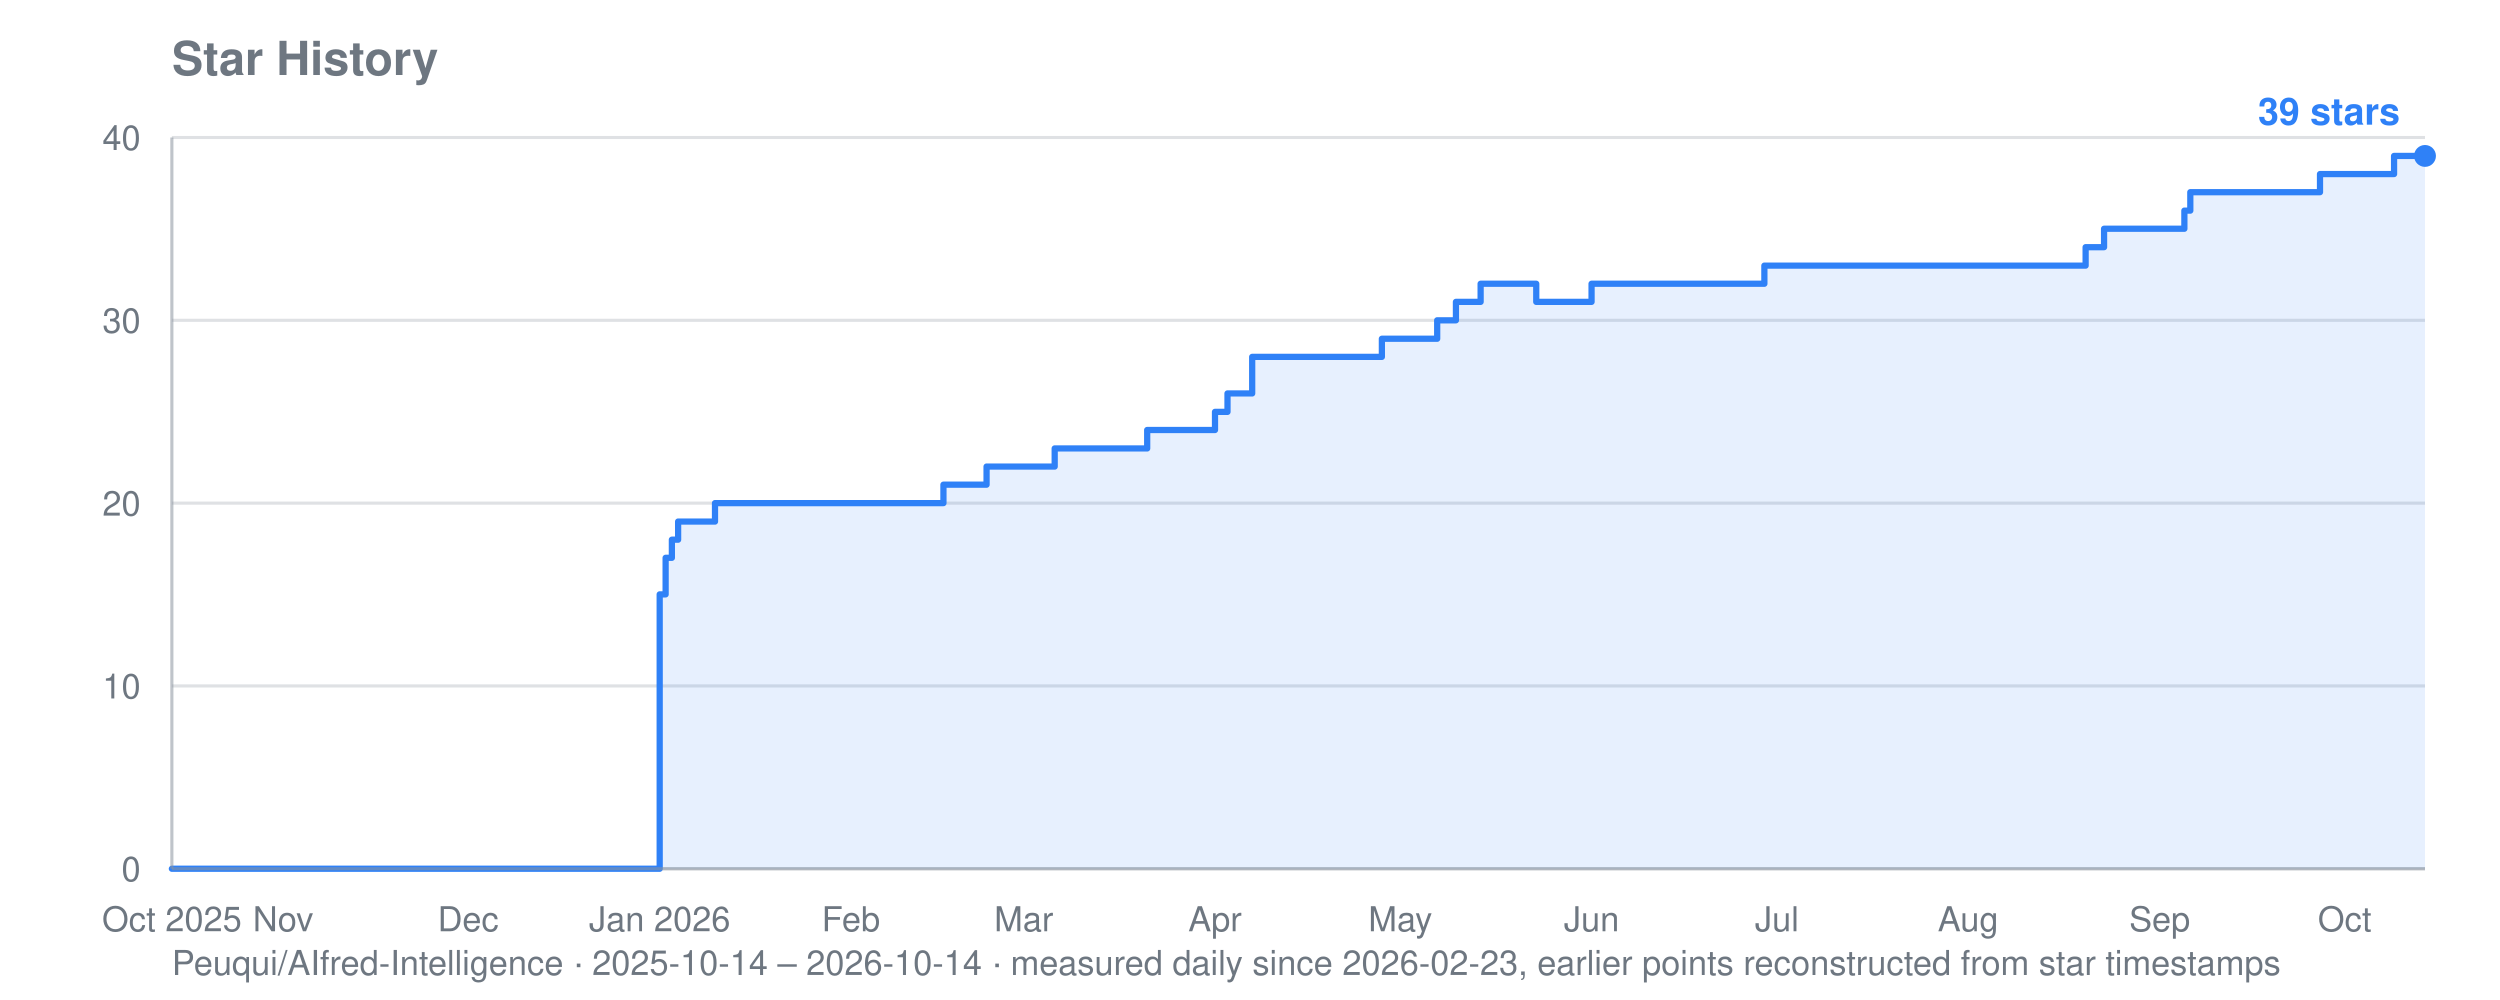
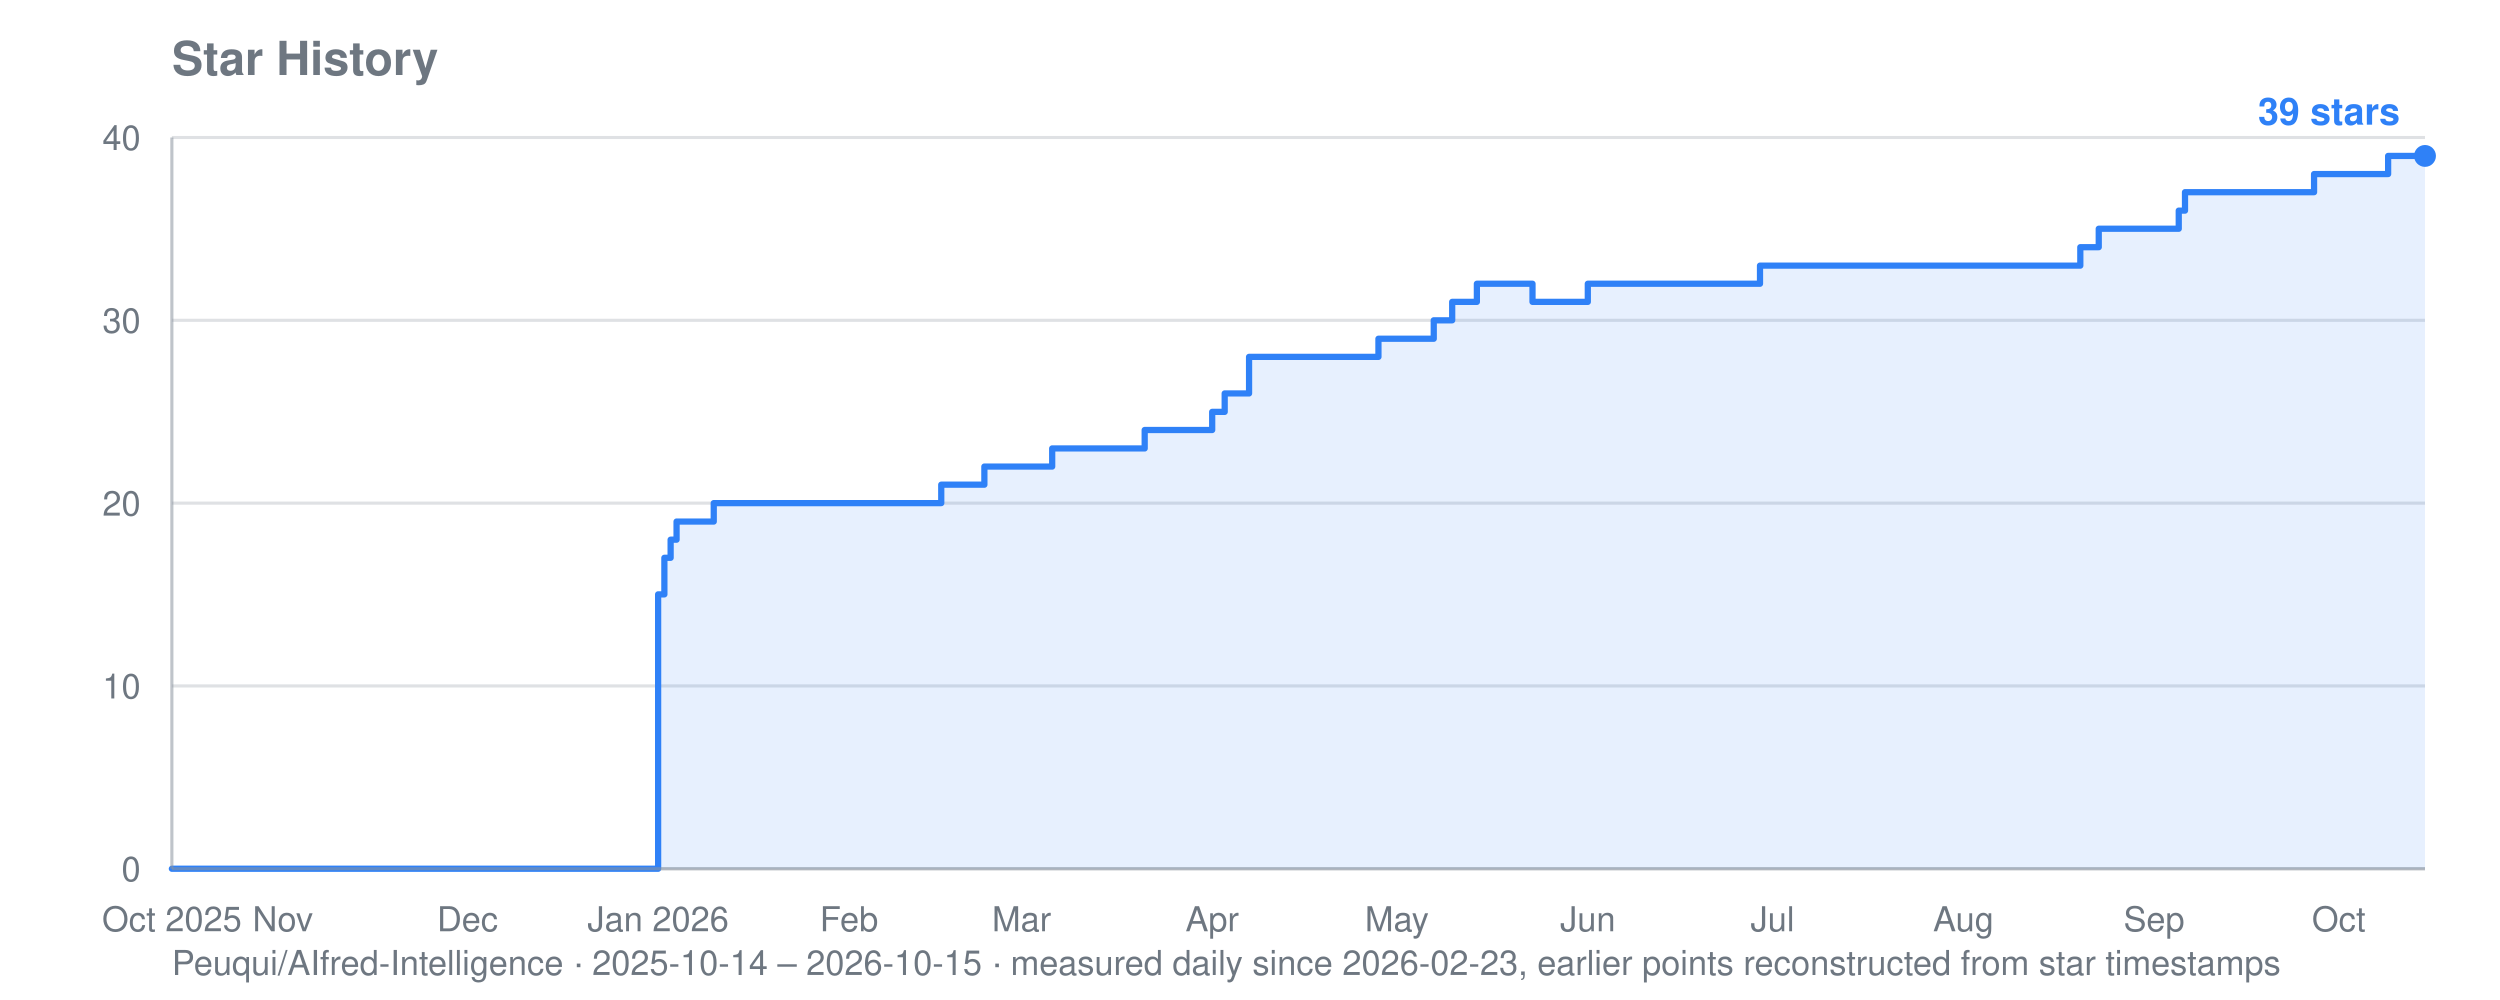
<svg xmlns="http://www.w3.org/2000/svg" viewBox="0 0 800 320" width="800" height="320" role="img" aria-label="Star history for Peuqui/AIfred-Intelligence: 39 stars">
  <text font-family="system-ui, -apple-system, Segoe UI, Helvetica, Arial, sans-serif" font-size="15" font-weight="600" fill="#6e7781" x="55" y="24">Star History</text>
-   <text font-family="system-ui, -apple-system, Segoe UI, Helvetica, Arial, sans-serif" font-size="11" fill="#6e7781" x="55" y="312">Peuqui/AIfred-Intelligence · 2025-10-14 – 2026-10-14 · measured daily since 2026-02-23, earlier points reconstructed from star timestamps</text>
+   <text font-family="system-ui, -apple-system, Segoe UI, Helvetica, Arial, sans-serif" font-size="11" fill="#6e7781" x="55" y="312">Peuqui/AIfred-Intelligence · 2025-10-14 – 2026-10-15 · measured daily since 2026-02-23, earlier points reconstructed from star timestamps</text>
  <line stroke="#8b949e" stroke-width="1" opacity="0.28" x1="55" y1="278.0" x2="776" y2="278.0" />
  <text font-family="system-ui, -apple-system, Segoe UI, Helvetica, Arial, sans-serif" font-size="11" fill="#6e7781" x="45" y="282.0" text-anchor="end">0</text>
  <line stroke="#8b949e" stroke-width="1" opacity="0.28" x1="55" y1="219.5" x2="776" y2="219.5" />
  <text font-family="system-ui, -apple-system, Segoe UI, Helvetica, Arial, sans-serif" font-size="11" fill="#6e7781" x="45" y="223.5" text-anchor="end">10</text>
  <line stroke="#8b949e" stroke-width="1" opacity="0.28" x1="55" y1="161.0" x2="776" y2="161.0" />
  <text font-family="system-ui, -apple-system, Segoe UI, Helvetica, Arial, sans-serif" font-size="11" fill="#6e7781" x="45" y="165.0" text-anchor="end">20</text>
  <line stroke="#8b949e" stroke-width="1" opacity="0.28" x1="55" y1="102.5" x2="776" y2="102.5" />
  <text font-family="system-ui, -apple-system, Segoe UI, Helvetica, Arial, sans-serif" font-size="11" fill="#6e7781" x="45" y="106.5" text-anchor="end">30</text>
  <line stroke="#8b949e" stroke-width="1" opacity="0.28" x1="55" y1="44.0" x2="776" y2="44.0" />
  <text font-family="system-ui, -apple-system, Segoe UI, Helvetica, Arial, sans-serif" font-size="11" fill="#6e7781" x="45" y="48.0" text-anchor="end">40</text>
  <text font-family="system-ui, -apple-system, Segoe UI, Helvetica, Arial, sans-serif" font-size="11" fill="#6e7781" x="55.0" y="298" text-anchor="middle">Oct 2025</text>
-   <text font-family="system-ui, -apple-system, Segoe UI, Helvetica, Arial, sans-serif" font-size="11" fill="#6e7781" x="90.6" y="298" text-anchor="middle">Nov</text>
-   <text font-family="system-ui, -apple-system, Segoe UI, Helvetica, Arial, sans-serif" font-size="11" fill="#6e7781" x="149.8" y="298" text-anchor="middle">Dec</text>
-   <text font-family="system-ui, -apple-system, Segoe UI, Helvetica, Arial, sans-serif" font-size="11" fill="#6e7781" x="211.1" y="298" text-anchor="middle">Jan 2026</text>
-   <text font-family="system-ui, -apple-system, Segoe UI, Helvetica, Arial, sans-serif" font-size="11" fill="#6e7781" x="272.3" y="298" text-anchor="middle">Feb</text>
-   <text font-family="system-ui, -apple-system, Segoe UI, Helvetica, Arial, sans-serif" font-size="11" fill="#6e7781" x="327.6" y="298" text-anchor="middle">Mar</text>
-   <text font-family="system-ui, -apple-system, Segoe UI, Helvetica, Arial, sans-serif" font-size="11" fill="#6e7781" x="388.8" y="298" text-anchor="middle">Apr</text>
-   <text font-family="system-ui, -apple-system, Segoe UI, Helvetica, Arial, sans-serif" font-size="11" fill="#6e7781" x="448.1" y="298" text-anchor="middle">May</text>
-   <text font-family="system-ui, -apple-system, Segoe UI, Helvetica, Arial, sans-serif" font-size="11" fill="#6e7781" x="509.3" y="298" text-anchor="middle">Jun</text>
-   <text font-family="system-ui, -apple-system, Segoe UI, Helvetica, Arial, sans-serif" font-size="11" fill="#6e7781" x="568.6" y="298" text-anchor="middle">Jul</text>
-   <text font-family="system-ui, -apple-system, Segoe UI, Helvetica, Arial, sans-serif" font-size="11" fill="#6e7781" x="629.8" y="298" text-anchor="middle">Aug</text>
-   <text font-family="system-ui, -apple-system, Segoe UI, Helvetica, Arial, sans-serif" font-size="11" fill="#6e7781" x="691.1" y="298" text-anchor="middle">Sep</text>
-   <text font-family="system-ui, -apple-system, Segoe UI, Helvetica, Arial, sans-serif" font-size="11" fill="#6e7781" x="750.3" y="298" text-anchor="middle">Oct</text>
-   <polygon fill="#2f81f7" opacity="0.12" points="55.0,278.0 55.0,278.0 211.1,278.0 211.1,190.2 213.0,190.2 213.0,178.5 215.0,178.5 215.0,172.7 217.0,172.7 217.0,166.9 228.8,166.9 228.8,161.0 301.9,161.0 301.9,155.1 315.7,155.1 315.7,149.3 317.7,149.3 317.7,149.3 319.7,149.3 319.7,149.3 321.7,149.3 321.7,149.3 323.6,149.3 323.6,149.3 325.6,149.3 325.6,149.3 327.6,149.3 327.6,149.3 329.6,149.3 329.6,149.3 331.5,149.3 331.5,149.3 333.5,149.3 333.5,149.3 335.5,149.3 335.5,149.3 337.5,149.3 337.5,143.5 339.4,143.5 339.4,143.5 341.4,143.5 341.4,143.5 343.4,143.5 343.4,143.5 345.4,143.5 345.4,143.5 347.4,143.5 347.4,143.5 349.3,143.5 349.3,143.5 351.3,143.5 351.3,143.5 353.3,143.5 353.3,143.5 355.3,143.5 355.3,143.5 357.2,143.5 357.2,143.5 359.2,143.5 359.2,143.5 361.2,143.5 361.2,143.5 363.2,143.5 363.2,143.5 365.1,143.5 365.1,143.5 367.1,143.5 367.1,137.6 369.1,137.6 369.1,137.6 371.1,137.6 371.1,137.6 373.0,137.6 373.0,137.6 375.0,137.6 375.0,137.6 377.0,137.6 377.0,137.6 379.0,137.6 379.0,137.6 380.9,137.6 380.9,137.6 382.9,137.6 382.9,137.6 388.8,137.6 388.8,131.8 390.8,131.8 390.8,131.8 392.8,131.8 392.8,125.9 394.8,125.9 394.8,125.9 396.7,125.9 396.7,125.9 400.7,125.9 400.7,114.2 402.7,114.2 402.7,114.2 404.6,114.2 404.6,114.2 406.6,114.2 406.6,114.2 408.6,114.2 408.6,114.2 410.6,114.2 410.6,114.2 412.5,114.2 412.5,114.2 414.5,114.2 414.5,114.2 416.5,114.2 416.5,114.2 418.5,114.2 418.5,114.2 420.4,114.2 420.4,114.2 422.4,114.2 422.4,114.2 424.4,114.2 424.4,114.2 426.4,114.2 426.4,114.2 428.3,114.2 428.3,114.2 430.3,114.2 430.3,114.2 432.3,114.2 432.3,114.2 434.3,114.2 434.3,114.2 436.2,114.2 436.2,114.2 438.2,114.2 438.2,114.2 440.2,114.2 440.2,114.2 442.2,114.2 442.2,108.4 444.1,108.4 444.1,108.4 446.1,108.4 446.1,108.4 448.1,108.4 448.1,108.4 450.1,108.4 450.1,108.4 452.0,108.4 452.0,108.4 454.0,108.4 454.0,108.4 456.0,108.4 456.0,108.4 458.0,108.4 458.0,108.4 459.9,108.4 459.9,102.5 461.9,102.5 461.9,102.5 463.9,102.5 463.9,102.5 465.9,102.5 465.9,96.6 467.8,96.6 467.8,96.6 469.8,96.6 469.8,96.6 471.8,96.6 471.8,96.6 473.8,96.6 473.8,90.8 475.7,90.8 475.7,90.8 477.7,90.8 477.7,90.8 479.7,90.8 479.7,90.8 481.7,90.8 481.7,90.8 483.6,90.8 483.6,90.8 485.6,90.8 485.6,90.8 487.6,90.8 487.6,90.8 489.6,90.8 489.6,90.8 491.6,90.8 491.6,96.6 493.5,96.6 493.5,96.6 495.5,96.6 495.5,96.6 497.5,96.6 497.5,96.6 499.5,96.6 499.5,96.6 501.4,96.6 501.4,96.6 503.4,96.6 503.4,96.6 505.4,96.6 505.4,96.6 507.4,96.6 507.4,96.6 509.3,96.6 509.3,90.8 511.3,90.8 511.3,90.8 513.3,90.8 513.3,90.8 515.3,90.8 515.3,90.8 517.2,90.8 517.2,90.8 519.2,90.8 519.2,90.8 521.2,90.8 521.2,90.8 523.2,90.8 523.2,90.8 525.1,90.8 525.1,90.8 527.1,90.8 527.1,90.8 529.1,90.8 529.1,90.8 531.1,90.8 531.1,90.8 533.0,90.8 533.0,90.8 535.0,90.8 535.0,90.8 537.0,90.8 537.0,90.8 539.0,90.8 539.0,90.8 540.9,90.8 540.9,90.8 542.9,90.8 542.9,90.8 544.9,90.8 544.9,90.8 546.9,90.8 546.9,90.8 548.8,90.8 548.8,90.8 550.8,90.8 550.8,90.8 552.8,90.8 552.8,90.8 554.8,90.8 554.8,90.8 556.7,90.8 556.7,90.8 558.7,90.8 558.7,90.8 560.7,90.8 560.7,90.8 562.7,90.8 562.7,90.8 564.6,90.8 564.6,85.0 566.6,85.0 566.6,85.0 568.6,85.0 568.6,85.0 570.6,85.0 570.6,85.0 572.5,85.0 572.5,85.0 574.5,85.0 574.5,85.0 576.5,85.0 576.5,85.0 578.5,85.0 578.5,85.0 580.4,85.0 580.4,85.0 582.4,85.0 582.4,85.0 584.4,85.0 584.4,85.0 586.4,85.0 586.4,85.0 588.3,85.0 588.3,85.0 590.3,85.0 590.3,85.0 592.3,85.0 592.3,85.0 594.3,85.0 594.3,85.0 596.2,85.0 596.2,85.0 598.2,85.0 598.2,85.0 600.2,85.0 600.2,85.0 602.2,85.0 602.2,85.0 604.1,85.0 604.1,85.0 606.1,85.0 606.1,85.0 608.1,85.0 608.1,85.0 610.1,85.0 610.1,85.0 612.0,85.0 612.0,85.0 614.0,85.0 614.0,85.0 616.0,85.0 616.0,85.0 618.0,85.0 618.0,85.0 619.9,85.0 619.9,85.0 621.9,85.0 621.9,85.0 623.9,85.0 623.9,85.0 625.9,85.0 625.9,85.0 627.8,85.0 627.8,85.0 629.8,85.0 629.8,85.0 631.8,85.0 631.8,85.0 633.8,85.0 633.8,85.0 635.8,85.0 635.8,85.0 637.7,85.0 637.7,85.0 639.7,85.0 639.7,85.0 641.7,85.0 641.7,85.0 643.7,85.0 643.7,85.0 645.6,85.0 645.6,85.0 647.6,85.0 647.6,85.0 649.6,85.0 649.6,85.0 651.6,85.0 651.6,85.0 653.5,85.0 653.5,85.0 655.5,85.0 655.5,85.0 657.5,85.0 657.5,85.0 659.5,85.0 659.5,85.0 661.4,85.0 661.4,85.0 663.4,85.0 663.4,85.0 665.4,85.0 665.4,85.0 667.4,85.0 667.4,79.1 669.3,79.1 669.3,79.1 671.3,79.1 671.3,79.1 673.3,79.1 673.3,73.2 675.3,73.2 675.3,73.2 677.2,73.2 677.2,73.2 679.2,73.2 679.2,73.2 681.2,73.2 681.2,73.2 683.2,73.2 683.2,73.2 685.1,73.2 685.1,73.2 687.1,73.2 687.1,73.2 689.1,73.2 689.1,73.2 691.1,73.2 691.1,73.2 693.0,73.2 693.0,73.2 695.0,73.2 695.0,73.2 697.0,73.2 697.0,73.2 699.0,73.2 699.0,67.4 700.9,67.4 700.9,61.5 702.9,61.5 702.9,61.5 704.9,61.5 704.9,61.5 706.9,61.5 706.9,61.5 708.8,61.5 708.8,61.5 710.8,61.5 710.8,61.5 712.8,61.5 712.8,61.5 714.8,61.5 714.8,61.5 716.7,61.5 716.7,61.5 718.7,61.5 718.7,61.5 720.7,61.5 720.7,61.5 722.7,61.5 722.7,61.5 724.6,61.5 724.6,61.5 726.6,61.5 726.6,61.5 728.6,61.5 728.6,61.5 730.6,61.5 730.6,61.5 732.5,61.5 732.5,61.5 734.5,61.5 734.5,61.5 736.5,61.5 736.5,61.5 738.5,61.5 738.5,61.5 740.4,61.5 740.4,61.5 742.4,61.5 742.4,55.7 744.4,55.7 744.4,55.7 746.4,55.7 746.4,55.7 748.3,55.7 748.3,55.7 750.3,55.7 750.3,55.7 752.3,55.7 752.3,55.7 754.3,55.7 754.3,55.7 756.2,55.7 756.2,55.7 758.2,55.7 758.2,55.7 760.2,55.7 760.2,55.7 762.2,55.7 762.2,55.7 764.1,55.7 764.1,55.7 766.1,55.7 766.1,49.9 768.1,49.9 768.1,49.9 770.1,49.9 770.1,49.9 772.0,49.9 772.0,49.9 774.0,49.9 774.0,49.9 776.0,49.9 776.0,49.9 776.0,278.0" />
-   <polyline fill="none" stroke="#2f81f7" stroke-width="2" stroke-linejoin="round" stroke-linecap="round" points="55.0,278.0 211.1,278.0 211.1,190.2 213.0,190.2 213.0,178.5 215.0,178.5 215.0,172.7 217.0,172.7 217.0,166.9 228.8,166.9 228.8,161.0 301.9,161.0 301.9,155.1 315.7,155.1 315.7,149.3 317.7,149.3 317.7,149.3 319.7,149.3 319.7,149.3 321.7,149.3 321.7,149.3 323.6,149.3 323.6,149.3 325.6,149.3 325.6,149.3 327.6,149.3 327.6,149.3 329.6,149.3 329.6,149.3 331.5,149.3 331.5,149.3 333.5,149.3 333.5,149.3 335.5,149.3 335.5,149.3 337.5,149.3 337.5,143.5 339.4,143.5 339.4,143.5 341.4,143.5 341.4,143.5 343.4,143.5 343.4,143.5 345.4,143.5 345.4,143.5 347.4,143.5 347.4,143.5 349.3,143.5 349.3,143.5 351.3,143.5 351.3,143.5 353.3,143.5 353.3,143.5 355.3,143.5 355.3,143.5 357.2,143.5 357.2,143.5 359.2,143.5 359.2,143.5 361.2,143.5 361.2,143.5 363.2,143.5 363.2,143.5 365.1,143.5 365.1,143.5 367.1,143.5 367.1,137.6 369.1,137.6 369.1,137.6 371.1,137.6 371.1,137.6 373.0,137.6 373.0,137.6 375.0,137.6 375.0,137.6 377.0,137.6 377.0,137.6 379.0,137.6 379.0,137.6 380.9,137.6 380.9,137.6 382.9,137.6 382.9,137.6 388.8,137.6 388.8,131.8 390.8,131.8 390.8,131.8 392.8,131.8 392.8,125.9 394.8,125.9 394.8,125.9 396.7,125.9 396.7,125.9 400.7,125.9 400.7,114.2 402.7,114.2 402.7,114.2 404.6,114.2 404.6,114.2 406.6,114.2 406.6,114.2 408.6,114.2 408.6,114.2 410.6,114.2 410.6,114.2 412.5,114.2 412.5,114.2 414.5,114.2 414.5,114.2 416.5,114.2 416.5,114.2 418.5,114.2 418.5,114.2 420.4,114.2 420.4,114.2 422.4,114.2 422.4,114.2 424.4,114.2 424.4,114.2 426.4,114.2 426.4,114.2 428.3,114.2 428.3,114.2 430.3,114.2 430.3,114.2 432.3,114.2 432.3,114.2 434.3,114.2 434.3,114.2 436.2,114.2 436.2,114.2 438.2,114.2 438.2,114.2 440.2,114.2 440.2,114.2 442.2,114.2 442.2,108.4 444.1,108.4 444.1,108.4 446.1,108.4 446.1,108.4 448.1,108.4 448.1,108.4 450.1,108.4 450.1,108.4 452.0,108.4 452.0,108.4 454.0,108.4 454.0,108.4 456.0,108.4 456.0,108.4 458.0,108.4 458.0,108.4 459.9,108.4 459.9,102.5 461.9,102.5 461.9,102.5 463.9,102.5 463.9,102.5 465.9,102.5 465.9,96.6 467.8,96.6 467.8,96.6 469.8,96.6 469.8,96.6 471.8,96.6 471.8,96.6 473.8,96.6 473.8,90.8 475.7,90.8 475.7,90.8 477.7,90.8 477.7,90.8 479.7,90.8 479.7,90.8 481.7,90.8 481.7,90.8 483.6,90.8 483.6,90.8 485.6,90.8 485.6,90.8 487.6,90.8 487.6,90.8 489.6,90.8 489.6,90.8 491.6,90.8 491.6,96.6 493.5,96.6 493.5,96.6 495.5,96.6 495.5,96.6 497.5,96.6 497.5,96.6 499.5,96.6 499.5,96.6 501.4,96.6 501.4,96.6 503.4,96.6 503.4,96.6 505.4,96.6 505.4,96.6 507.4,96.6 507.4,96.6 509.3,96.6 509.3,90.8 511.3,90.8 511.3,90.8 513.3,90.8 513.3,90.8 515.3,90.8 515.3,90.8 517.2,90.8 517.2,90.8 519.2,90.8 519.2,90.8 521.2,90.8 521.2,90.8 523.2,90.8 523.2,90.8 525.1,90.8 525.1,90.8 527.1,90.8 527.1,90.8 529.1,90.8 529.1,90.8 531.1,90.8 531.1,90.8 533.0,90.8 533.0,90.8 535.0,90.8 535.0,90.8 537.0,90.8 537.0,90.8 539.0,90.8 539.0,90.8 540.9,90.8 540.9,90.8 542.9,90.8 542.9,90.8 544.9,90.8 544.9,90.8 546.9,90.8 546.9,90.8 548.8,90.8 548.8,90.8 550.8,90.8 550.8,90.8 552.8,90.8 552.8,90.8 554.8,90.8 554.8,90.8 556.7,90.8 556.7,90.8 558.7,90.8 558.7,90.8 560.7,90.8 560.7,90.8 562.7,90.8 562.7,90.8 564.6,90.8 564.6,85.0 566.6,85.0 566.6,85.0 568.6,85.0 568.6,85.0 570.6,85.0 570.6,85.0 572.5,85.0 572.5,85.0 574.5,85.0 574.5,85.0 576.5,85.0 576.5,85.0 578.5,85.0 578.5,85.0 580.4,85.0 580.4,85.0 582.4,85.0 582.4,85.0 584.4,85.0 584.4,85.0 586.4,85.0 586.4,85.0 588.3,85.0 588.3,85.0 590.3,85.0 590.3,85.0 592.3,85.0 592.3,85.0 594.3,85.0 594.3,85.0 596.2,85.0 596.2,85.0 598.2,85.0 598.2,85.0 600.2,85.0 600.2,85.0 602.2,85.0 602.2,85.0 604.1,85.0 604.1,85.0 606.1,85.0 606.1,85.0 608.1,85.0 608.1,85.0 610.1,85.0 610.1,85.0 612.0,85.0 612.0,85.0 614.0,85.0 614.0,85.0 616.0,85.0 616.0,85.0 618.0,85.0 618.0,85.0 619.9,85.0 619.9,85.0 621.9,85.0 621.9,85.0 623.9,85.0 623.9,85.0 625.9,85.0 625.9,85.0 627.8,85.0 627.8,85.0 629.8,85.0 629.8,85.0 631.8,85.0 631.8,85.0 633.8,85.0 633.8,85.0 635.8,85.0 635.8,85.0 637.7,85.0 637.7,85.0 639.7,85.0 639.7,85.0 641.7,85.0 641.7,85.0 643.7,85.0 643.7,85.0 645.6,85.0 645.6,85.0 647.6,85.0 647.6,85.0 649.6,85.0 649.6,85.0 651.6,85.0 651.6,85.0 653.5,85.0 653.5,85.0 655.5,85.0 655.5,85.0 657.5,85.0 657.5,85.0 659.5,85.0 659.5,85.0 661.4,85.0 661.4,85.0 663.4,85.0 663.4,85.0 665.4,85.0 665.4,85.0 667.4,85.0 667.4,79.1 669.3,79.1 669.3,79.1 671.3,79.1 671.3,79.1 673.3,79.1 673.3,73.2 675.3,73.2 675.3,73.2 677.2,73.2 677.2,73.2 679.2,73.2 679.2,73.2 681.2,73.2 681.2,73.2 683.2,73.2 683.2,73.2 685.1,73.2 685.1,73.2 687.1,73.2 687.1,73.2 689.1,73.2 689.1,73.2 691.1,73.2 691.1,73.2 693.0,73.2 693.0,73.2 695.0,73.2 695.0,73.2 697.0,73.2 697.0,73.2 699.0,73.2 699.0,67.4 700.9,67.4 700.9,61.5 702.9,61.5 702.9,61.5 704.9,61.5 704.9,61.5 706.9,61.5 706.9,61.5 708.8,61.5 708.8,61.5 710.8,61.5 710.8,61.5 712.8,61.5 712.8,61.5 714.8,61.5 714.8,61.5 716.7,61.5 716.7,61.5 718.7,61.5 718.7,61.5 720.7,61.5 720.7,61.5 722.7,61.5 722.7,61.5 724.6,61.5 724.6,61.5 726.6,61.5 726.6,61.5 728.6,61.5 728.6,61.5 730.6,61.5 730.6,61.5 732.5,61.5 732.5,61.5 734.5,61.5 734.5,61.5 736.5,61.5 736.5,61.5 738.5,61.5 738.5,61.5 740.4,61.5 740.4,61.5 742.4,61.5 742.4,55.7 744.4,55.7 744.4,55.7 746.4,55.7 746.4,55.7 748.3,55.7 748.3,55.7 750.3,55.7 750.3,55.7 752.3,55.7 752.3,55.7 754.3,55.7 754.3,55.7 756.2,55.7 756.2,55.7 758.2,55.7 758.2,55.7 760.2,55.7 760.2,55.7 762.2,55.7 762.2,55.7 764.1,55.7 764.1,55.7 766.1,55.7 766.1,49.9 768.1,49.9 768.1,49.9 770.1,49.9 770.1,49.9 772.0,49.9 772.0,49.9 774.0,49.9 774.0,49.9 776.0,49.9 776.0,49.9" />
+   <text font-family="system-ui, -apple-system, Segoe UI, Helvetica, Arial, sans-serif" font-size="11" fill="#6e7781" x="90.5" y="298" text-anchor="middle">Nov</text>
+   <text font-family="system-ui, -apple-system, Segoe UI, Helvetica, Arial, sans-serif" font-size="11" fill="#6e7781" x="149.6" y="298" text-anchor="middle">Dec</text>
+   <text font-family="system-ui, -apple-system, Segoe UI, Helvetica, Arial, sans-serif" font-size="11" fill="#6e7781" x="210.6" y="298" text-anchor="middle">Jan 2026</text>
+   <text font-family="system-ui, -apple-system, Segoe UI, Helvetica, Arial, sans-serif" font-size="11" fill="#6e7781" x="271.7" y="298" text-anchor="middle">Feb</text>
+   <text font-family="system-ui, -apple-system, Segoe UI, Helvetica, Arial, sans-serif" font-size="11" fill="#6e7781" x="326.9" y="298" text-anchor="middle">Mar</text>
+   <text font-family="system-ui, -apple-system, Segoe UI, Helvetica, Arial, sans-serif" font-size="11" fill="#6e7781" x="387.9" y="298" text-anchor="middle">Apr</text>
+   <text font-family="system-ui, -apple-system, Segoe UI, Helvetica, Arial, sans-serif" font-size="11" fill="#6e7781" x="447.0" y="298" text-anchor="middle">May</text>
+   <text font-family="system-ui, -apple-system, Segoe UI, Helvetica, Arial, sans-serif" font-size="11" fill="#6e7781" x="508.1" y="298" text-anchor="middle">Jun</text>
+   <text font-family="system-ui, -apple-system, Segoe UI, Helvetica, Arial, sans-serif" font-size="11" fill="#6e7781" x="567.2" y="298" text-anchor="middle">Jul</text>
+   <text font-family="system-ui, -apple-system, Segoe UI, Helvetica, Arial, sans-serif" font-size="11" fill="#6e7781" x="628.3" y="298" text-anchor="middle">Aug</text>
+   <text font-family="system-ui, -apple-system, Segoe UI, Helvetica, Arial, sans-serif" font-size="11" fill="#6e7781" x="689.3" y="298" text-anchor="middle">Sep</text>
+   <text font-family="system-ui, -apple-system, Segoe UI, Helvetica, Arial, sans-serif" font-size="11" fill="#6e7781" x="748.4" y="298" text-anchor="middle">Oct</text>
+   <polygon fill="#2f81f7" opacity="0.12" points="55.0,278.0 55.0,278.0 210.6,278.0 210.6,190.2 212.6,190.2 212.6,178.5 214.6,178.5 214.6,172.7 216.5,172.7 216.5,166.9 228.4,166.9 228.4,161.0 301.2,161.0 301.2,155.1 315.0,155.1 315.0,149.3 317.0,149.3 317.0,149.3 319.0,149.3 319.0,149.3 320.9,149.3 320.9,149.3 322.9,149.3 322.9,149.3 324.9,149.3 324.9,149.3 326.9,149.3 326.9,149.3 328.8,149.3 328.8,149.3 330.8,149.3 330.8,149.3 332.8,149.3 332.8,149.3 334.7,149.3 334.7,149.3 336.7,149.3 336.7,143.5 338.7,143.5 338.7,143.5 340.6,143.5 340.6,143.5 342.6,143.5 342.6,143.5 344.6,143.5 344.6,143.5 346.6,143.5 346.6,143.5 348.5,143.5 348.5,143.5 350.5,143.5 350.5,143.5 352.5,143.5 352.5,143.5 354.4,143.5 354.4,143.5 356.4,143.5 356.4,143.5 358.4,143.5 358.4,143.5 360.3,143.5 360.3,143.5 362.3,143.5 362.3,143.5 364.3,143.5 364.3,143.5 366.3,143.5 366.3,137.6 368.2,137.6 368.2,137.6 370.2,137.6 370.2,137.6 372.2,137.6 372.2,137.6 374.1,137.6 374.1,137.6 376.1,137.6 376.1,137.6 378.1,137.6 378.1,137.6 380.0,137.6 380.0,137.6 382.0,137.6 382.0,137.6 387.9,137.6 387.9,131.8 389.9,131.8 389.9,131.8 391.9,131.8 391.9,125.9 393.8,125.9 393.8,125.9 395.8,125.9 395.8,125.9 399.7,125.9 399.7,114.2 401.7,114.2 401.7,114.2 403.7,114.2 403.7,114.2 405.7,114.2 405.7,114.2 407.6,114.2 407.6,114.2 409.6,114.2 409.6,114.2 411.6,114.2 411.6,114.2 413.5,114.2 413.5,114.2 415.5,114.2 415.5,114.2 417.5,114.2 417.5,114.2 419.4,114.2 419.4,114.2 421.4,114.2 421.4,114.2 423.4,114.2 423.4,114.2 425.3,114.2 425.3,114.2 427.3,114.2 427.3,114.2 429.3,114.2 429.3,114.2 431.3,114.2 431.3,114.2 433.2,114.2 433.2,114.2 435.2,114.2 435.2,114.2 437.2,114.2 437.2,114.2 439.1,114.2 439.1,114.2 441.1,114.2 441.1,108.4 443.1,108.4 443.1,108.4 445.0,108.4 445.0,108.4 447.0,108.4 447.0,108.4 449.0,108.4 449.0,108.4 451.0,108.4 451.0,108.4 452.9,108.4 452.9,108.4 454.9,108.4 454.9,108.4 456.9,108.4 456.9,108.4 458.8,108.4 458.8,102.5 460.8,102.5 460.8,102.5 462.8,102.5 462.8,102.5 464.7,102.5 464.7,96.6 466.7,96.6 466.7,96.6 468.7,96.6 468.7,96.6 470.7,96.6 470.7,96.6 472.6,96.6 472.6,90.8 474.6,90.8 474.6,90.8 476.6,90.8 476.6,90.8 478.5,90.8 478.5,90.8 480.5,90.8 480.5,90.8 482.5,90.8 482.5,90.8 484.4,90.8 484.4,90.8 486.4,90.8 486.4,90.8 488.4,90.8 488.4,90.8 490.4,90.8 490.4,96.6 492.3,96.6 492.3,96.6 494.3,96.6 494.3,96.6 496.3,96.6 496.3,96.6 498.2,96.6 498.2,96.6 500.2,96.6 500.2,96.6 502.2,96.6 502.2,96.6 504.1,96.6 504.1,96.6 506.1,96.6 506.1,96.6 508.1,96.6 508.1,90.8 510.1,90.8 510.1,90.8 512.0,90.8 512.0,90.8 514.0,90.8 514.0,90.8 516.0,90.8 516.0,90.8 517.9,90.8 517.9,90.8 519.9,90.8 519.9,90.8 521.9,90.8 521.9,90.8 523.8,90.8 523.8,90.8 525.8,90.8 525.8,90.8 527.8,90.8 527.8,90.8 529.8,90.8 529.8,90.8 531.7,90.8 531.7,90.8 533.7,90.8 533.7,90.8 535.7,90.8 535.7,90.8 537.6,90.8 537.6,90.8 539.6,90.8 539.6,90.8 541.6,90.8 541.6,90.8 543.5,90.8 543.5,90.8 545.5,90.8 545.5,90.8 547.5,90.8 547.5,90.8 549.5,90.8 549.5,90.8 551.4,90.8 551.4,90.8 553.4,90.8 553.4,90.8 555.4,90.8 555.4,90.8 557.3,90.8 557.3,90.8 559.3,90.8 559.3,90.8 561.3,90.8 561.3,90.8 563.2,90.8 563.2,85.0 565.2,85.0 565.2,85.0 567.2,85.0 567.2,85.0 569.2,85.0 569.2,85.0 571.1,85.0 571.1,85.0 573.1,85.0 573.1,85.0 575.1,85.0 575.1,85.0 577.0,85.0 577.0,85.0 579.0,85.0 579.0,85.0 581.0,85.0 581.0,85.0 582.9,85.0 582.9,85.0 584.9,85.0 584.9,85.0 586.9,85.0 586.9,85.0 588.9,85.0 588.9,85.0 590.8,85.0 590.8,85.0 592.8,85.0 592.8,85.0 594.8,85.0 594.8,85.0 596.7,85.0 596.7,85.0 598.7,85.0 598.7,85.0 600.7,85.0 600.7,85.0 602.6,85.0 602.6,85.0 604.6,85.0 604.6,85.0 606.6,85.0 606.6,85.0 608.6,85.0 608.6,85.0 610.5,85.0 610.5,85.0 612.5,85.0 612.5,85.0 614.5,85.0 614.5,85.0 616.4,85.0 616.4,85.0 618.4,85.0 618.4,85.0 620.4,85.0 620.4,85.0 622.3,85.0 622.3,85.0 624.3,85.0 624.3,85.0 626.3,85.0 626.3,85.0 628.3,85.0 628.3,85.0 630.2,85.0 630.2,85.0 632.2,85.0 632.2,85.0 634.2,85.0 634.2,85.0 636.1,85.0 636.1,85.0 638.1,85.0 638.1,85.0 640.1,85.0 640.1,85.0 642.0,85.0 642.0,85.0 644.0,85.0 644.0,85.0 646.0,85.0 646.0,85.0 648.0,85.0 648.0,85.0 649.9,85.0 649.9,85.0 651.9,85.0 651.9,85.0 653.9,85.0 653.9,85.0 655.8,85.0 655.8,85.0 657.8,85.0 657.8,85.0 659.8,85.0 659.8,85.0 661.7,85.0 661.7,85.0 663.7,85.0 663.7,85.0 665.7,85.0 665.7,79.1 667.7,79.1 667.7,79.1 669.6,79.1 669.6,79.1 671.6,79.1 671.6,73.2 673.6,73.2 673.6,73.2 675.5,73.2 675.5,73.2 677.5,73.2 677.5,73.2 679.5,73.2 679.5,73.2 681.4,73.2 681.4,73.2 683.4,73.2 683.4,73.2 685.4,73.2 685.4,73.2 687.4,73.2 687.4,73.2 689.3,73.2 689.3,73.2 691.3,73.2 691.3,73.2 693.3,73.2 693.3,73.2 695.2,73.2 695.2,73.2 697.2,73.2 697.2,67.4 699.2,67.4 699.2,61.5 701.1,61.5 701.1,61.5 703.1,61.5 703.1,61.5 705.1,61.5 705.1,61.5 707.1,61.5 707.1,61.5 709.0,61.5 709.0,61.5 711.0,61.5 711.0,61.5 713.0,61.5 713.0,61.5 714.9,61.5 714.9,61.5 716.9,61.5 716.9,61.5 718.9,61.5 718.9,61.5 720.8,61.5 720.8,61.5 722.8,61.5 722.8,61.5 724.8,61.5 724.8,61.5 726.8,61.5 726.8,61.5 728.7,61.5 728.7,61.5 730.7,61.5 730.7,61.5 732.7,61.5 732.7,61.5 734.6,61.5 734.6,61.5 736.6,61.5 736.6,61.5 738.6,61.5 738.6,61.5 740.5,61.5 740.5,55.7 742.5,55.7 742.5,55.7 744.5,55.7 744.5,55.7 746.5,55.7 746.5,55.7 748.4,55.7 748.4,55.7 750.4,55.7 750.4,55.7 752.4,55.7 752.4,55.7 754.3,55.7 754.3,55.7 756.3,55.7 756.3,55.7 758.3,55.7 758.3,55.7 760.2,55.7 760.2,55.7 762.2,55.7 762.2,55.7 764.2,55.7 764.2,49.9 766.2,49.9 766.2,49.9 768.1,49.9 768.1,49.9 770.1,49.9 770.1,49.9 772.1,49.9 772.1,49.9 774.0,49.9 774.0,49.9 776.0,49.9 776.0,49.9 776.0,278.0" />
+   <polyline fill="none" stroke="#2f81f7" stroke-width="2" stroke-linejoin="round" stroke-linecap="round" points="55.0,278.0 210.6,278.0 210.6,190.2 212.6,190.2 212.6,178.5 214.6,178.5 214.6,172.7 216.5,172.7 216.5,166.9 228.4,166.9 228.4,161.0 301.2,161.0 301.2,155.1 315.0,155.1 315.0,149.3 317.0,149.3 317.0,149.3 319.0,149.3 319.0,149.3 320.9,149.3 320.9,149.3 322.9,149.3 322.9,149.3 324.9,149.3 324.9,149.3 326.9,149.3 326.9,149.3 328.8,149.3 328.8,149.3 330.8,149.3 330.8,149.3 332.8,149.3 332.8,149.3 334.7,149.3 334.7,149.3 336.7,149.3 336.7,143.5 338.7,143.5 338.7,143.5 340.6,143.5 340.6,143.5 342.6,143.5 342.6,143.5 344.6,143.5 344.6,143.5 346.6,143.5 346.6,143.5 348.5,143.5 348.5,143.5 350.5,143.5 350.5,143.5 352.5,143.5 352.5,143.5 354.4,143.5 354.4,143.5 356.4,143.5 356.4,143.5 358.4,143.5 358.4,143.5 360.3,143.5 360.3,143.5 362.3,143.5 362.3,143.5 364.3,143.5 364.3,143.5 366.3,143.5 366.3,137.6 368.2,137.6 368.2,137.6 370.2,137.6 370.2,137.6 372.2,137.6 372.2,137.6 374.1,137.6 374.1,137.6 376.1,137.6 376.1,137.6 378.1,137.6 378.1,137.6 380.0,137.6 380.0,137.6 382.0,137.6 382.0,137.6 387.9,137.6 387.9,131.8 389.9,131.8 389.9,131.8 391.9,131.8 391.9,125.9 393.8,125.9 393.8,125.9 395.8,125.9 395.8,125.9 399.7,125.9 399.7,114.2 401.7,114.2 401.7,114.2 403.7,114.2 403.7,114.2 405.7,114.2 405.7,114.2 407.6,114.2 407.6,114.2 409.6,114.2 409.6,114.2 411.6,114.2 411.6,114.2 413.5,114.2 413.5,114.2 415.5,114.2 415.5,114.2 417.5,114.2 417.5,114.2 419.4,114.2 419.4,114.2 421.4,114.2 421.4,114.2 423.4,114.2 423.4,114.2 425.3,114.2 425.3,114.2 427.3,114.2 427.3,114.2 429.3,114.2 429.3,114.2 431.3,114.2 431.3,114.2 433.2,114.2 433.2,114.2 435.2,114.2 435.2,114.2 437.2,114.2 437.2,114.2 439.1,114.2 439.1,114.2 441.1,114.2 441.1,108.4 443.1,108.4 443.1,108.4 445.0,108.4 445.0,108.4 447.0,108.4 447.0,108.4 449.0,108.4 449.0,108.4 451.0,108.4 451.0,108.4 452.9,108.4 452.9,108.4 454.9,108.4 454.9,108.4 456.9,108.4 456.9,108.4 458.8,108.4 458.8,102.5 460.8,102.5 460.8,102.5 462.8,102.5 462.8,102.5 464.7,102.5 464.7,96.6 466.7,96.6 466.7,96.6 468.7,96.6 468.7,96.6 470.7,96.6 470.7,96.6 472.6,96.6 472.6,90.8 474.6,90.8 474.6,90.8 476.6,90.8 476.6,90.8 478.5,90.8 478.5,90.8 480.5,90.8 480.5,90.8 482.5,90.8 482.5,90.8 484.4,90.8 484.4,90.8 486.4,90.8 486.4,90.8 488.4,90.8 488.4,90.8 490.4,90.8 490.4,96.6 492.3,96.6 492.3,96.6 494.3,96.6 494.3,96.6 496.3,96.6 496.3,96.6 498.2,96.6 498.2,96.6 500.2,96.6 500.2,96.6 502.2,96.6 502.2,96.6 504.1,96.6 504.1,96.6 506.1,96.6 506.1,96.6 508.1,96.6 508.1,90.8 510.1,90.8 510.1,90.8 512.0,90.8 512.0,90.8 514.0,90.8 514.0,90.8 516.0,90.8 516.0,90.8 517.9,90.8 517.9,90.8 519.9,90.8 519.9,90.8 521.9,90.8 521.9,90.8 523.8,90.8 523.8,90.8 525.8,90.8 525.8,90.8 527.8,90.8 527.8,90.8 529.8,90.8 529.8,90.8 531.7,90.8 531.7,90.8 533.7,90.8 533.7,90.8 535.7,90.8 535.7,90.8 537.6,90.8 537.6,90.8 539.6,90.8 539.6,90.8 541.6,90.8 541.6,90.8 543.5,90.8 543.5,90.8 545.5,90.8 545.5,90.8 547.5,90.8 547.5,90.8 549.5,90.8 549.5,90.8 551.4,90.8 551.4,90.8 553.4,90.8 553.4,90.8 555.4,90.8 555.4,90.8 557.3,90.8 557.3,90.8 559.3,90.8 559.3,90.8 561.3,90.8 561.3,90.8 563.2,90.8 563.2,85.0 565.2,85.0 565.2,85.0 567.2,85.0 567.2,85.0 569.2,85.0 569.2,85.0 571.1,85.0 571.1,85.0 573.1,85.0 573.1,85.0 575.1,85.0 575.1,85.0 577.0,85.0 577.0,85.0 579.0,85.0 579.0,85.0 581.0,85.0 581.0,85.0 582.9,85.0 582.9,85.0 584.9,85.0 584.9,85.0 586.9,85.0 586.9,85.0 588.9,85.0 588.9,85.0 590.8,85.0 590.8,85.0 592.8,85.0 592.8,85.0 594.8,85.0 594.8,85.0 596.7,85.0 596.7,85.0 598.7,85.0 598.7,85.0 600.7,85.0 600.7,85.0 602.6,85.0 602.6,85.0 604.6,85.0 604.6,85.0 606.6,85.0 606.6,85.0 608.6,85.0 608.6,85.0 610.5,85.0 610.5,85.0 612.5,85.0 612.5,85.0 614.5,85.0 614.5,85.0 616.4,85.0 616.4,85.0 618.4,85.0 618.4,85.0 620.4,85.0 620.4,85.0 622.3,85.0 622.3,85.0 624.3,85.0 624.3,85.0 626.3,85.0 626.3,85.0 628.3,85.0 628.3,85.0 630.2,85.0 630.2,85.0 632.2,85.0 632.2,85.0 634.2,85.0 634.2,85.0 636.1,85.0 636.1,85.0 638.1,85.0 638.1,85.0 640.1,85.0 640.1,85.0 642.0,85.0 642.0,85.0 644.0,85.0 644.0,85.0 646.0,85.0 646.0,85.0 648.0,85.0 648.0,85.0 649.9,85.0 649.9,85.0 651.9,85.0 651.9,85.0 653.9,85.0 653.9,85.0 655.8,85.0 655.8,85.0 657.8,85.0 657.8,85.0 659.8,85.0 659.8,85.0 661.7,85.0 661.7,85.0 663.7,85.0 663.7,85.0 665.7,85.0 665.7,79.1 667.7,79.1 667.7,79.1 669.6,79.1 669.6,79.1 671.6,79.1 671.6,73.2 673.6,73.2 673.6,73.2 675.5,73.2 675.5,73.2 677.5,73.2 677.5,73.2 679.5,73.2 679.5,73.2 681.4,73.2 681.4,73.2 683.4,73.2 683.4,73.2 685.4,73.2 685.4,73.2 687.4,73.2 687.4,73.2 689.3,73.2 689.3,73.2 691.3,73.2 691.3,73.2 693.3,73.2 693.3,73.2 695.2,73.2 695.2,73.2 697.2,73.2 697.2,67.4 699.2,67.4 699.2,61.5 701.1,61.5 701.1,61.5 703.1,61.5 703.1,61.5 705.1,61.5 705.1,61.5 707.1,61.5 707.1,61.5 709.0,61.5 709.0,61.5 711.0,61.5 711.0,61.5 713.0,61.5 713.0,61.5 714.9,61.5 714.9,61.5 716.9,61.5 716.9,61.5 718.9,61.5 718.9,61.5 720.8,61.5 720.8,61.5 722.8,61.5 722.8,61.5 724.8,61.5 724.8,61.5 726.8,61.5 726.8,61.5 728.7,61.5 728.7,61.5 730.7,61.5 730.7,61.5 732.7,61.5 732.7,61.5 734.6,61.5 734.6,61.5 736.6,61.5 736.6,61.5 738.6,61.5 738.6,61.5 740.5,61.5 740.5,55.7 742.5,55.7 742.5,55.7 744.5,55.7 744.5,55.7 746.5,55.7 746.5,55.7 748.4,55.7 748.4,55.7 750.4,55.7 750.4,55.7 752.4,55.7 752.4,55.7 754.3,55.7 754.3,55.7 756.3,55.7 756.3,55.7 758.3,55.7 758.3,55.7 760.2,55.7 760.2,55.7 762.2,55.7 762.2,55.7 764.2,55.7 764.2,49.9 766.2,49.9 766.2,49.9 768.1,49.9 768.1,49.9 770.1,49.9 770.1,49.9 772.1,49.9 772.1,49.9 774.0,49.9 774.0,49.9 776.0,49.9 776.0,49.9" />
  <circle fill="#2f81f7" cx="776.0" cy="49.9" r="3.5" />
  <text font-family="system-ui, -apple-system, Segoe UI, Helvetica, Arial, sans-serif" font-size="12" font-weight="600" fill="#2f81f7" x="768.0" y="39.9" text-anchor="end">39 stars</text>
  <line stroke="#8b949e" stroke-width="1" opacity="0.55" x1="55" y1="44" x2="55" y2="278" />
  <line stroke="#8b949e" stroke-width="1" opacity="0.55" x1="55" y1="278" x2="776" y2="278" />
</svg>
